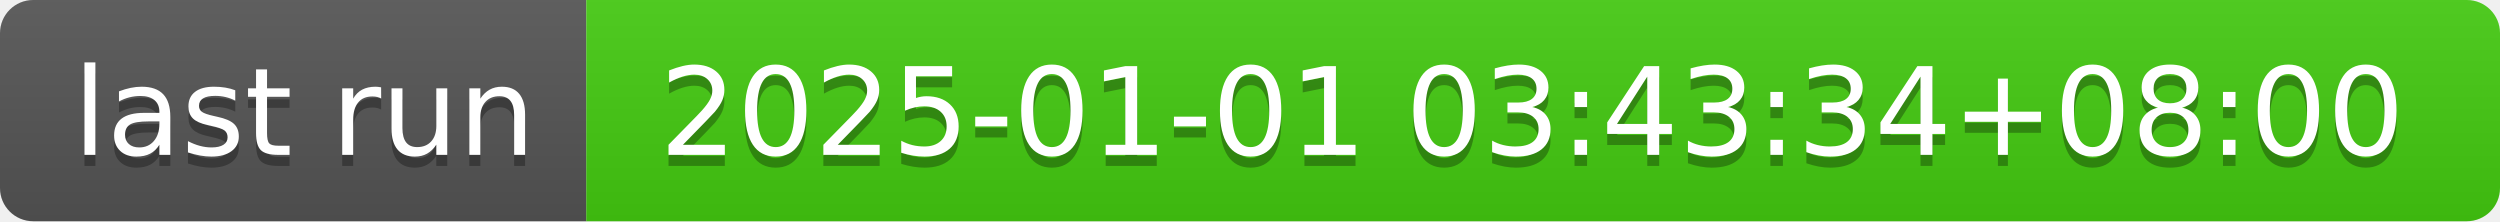
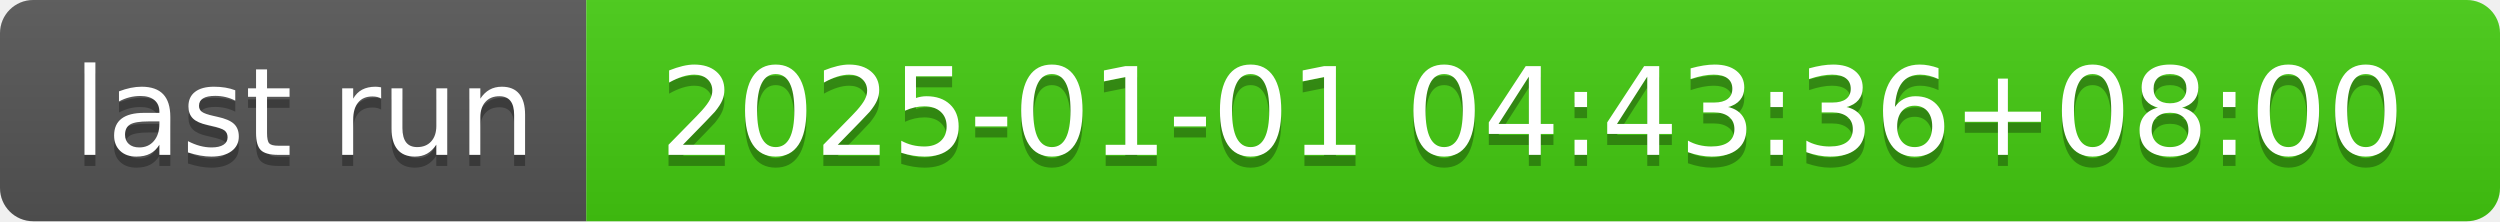
- <svg xmlns="http://www.w3.org/2000/svg" width="226" height="20" role="img" aria-label="last run: 2025-01-01 03:43:34+08:00">
+ <svg xmlns="http://www.w3.org/2000/svg" width="226" height="20" role="img" aria-label="last run: 2025-01-01 04:43:36+08:00">
  <linearGradient id="s" x2="0" y2="100%">
    <stop offset="0" stop-color="#bbb" stop-opacity=".1" />
    <stop offset="1" stop-opacity=".1" />
  </linearGradient>
  <clipPath id="r">
    <rect width="226" height="20" rx="3" fill="#fff" />
  </clipPath>
  <g clip-path="url(#r)">
    <rect width="53" height="20" fill="#555" />
    <rect x="53" width="173" height="20" fill="#4c1" />
    <rect width="226" height="20" fill="url(#s)" />
  </g>
  <g fill="#fff" text-anchor="middle" font-family="Verdana,Geneva,DejaVu Sans,sans-serif" text-rendering="geometricPrecision" font-size="110">
    <text aria-hidden="true" x="275" y="150" fill="#010101" fill-opacity=".3" transform="scale(.1)" textLength="430">last run</text>
    <text x="275" y="140" transform="scale(.1)" fill="#fff" textLength="430">last run</text>
-     <text aria-hidden="true" x="1385" y="150" fill="#010101" fill-opacity=".3" transform="scale(.1)" textLength="1630">2025-01-01 03:43:34+08:00</text>
-     <text x="1385" y="140" transform="scale(.1)" fill="#fff" textLength="1630">2025-01-01 03:43:34+08:00</text>
+     <text aria-hidden="true" x="1385" y="150" fill="#010101" fill-opacity=".3" transform="scale(.1)" textLength="1630">2025-01-01 04:43:36+08:00</text>
+     <text x="1385" y="140" transform="scale(.1)" fill="#fff" textLength="1630">2025-01-01 04:43:36+08:00</text>
  </g>
</svg>
